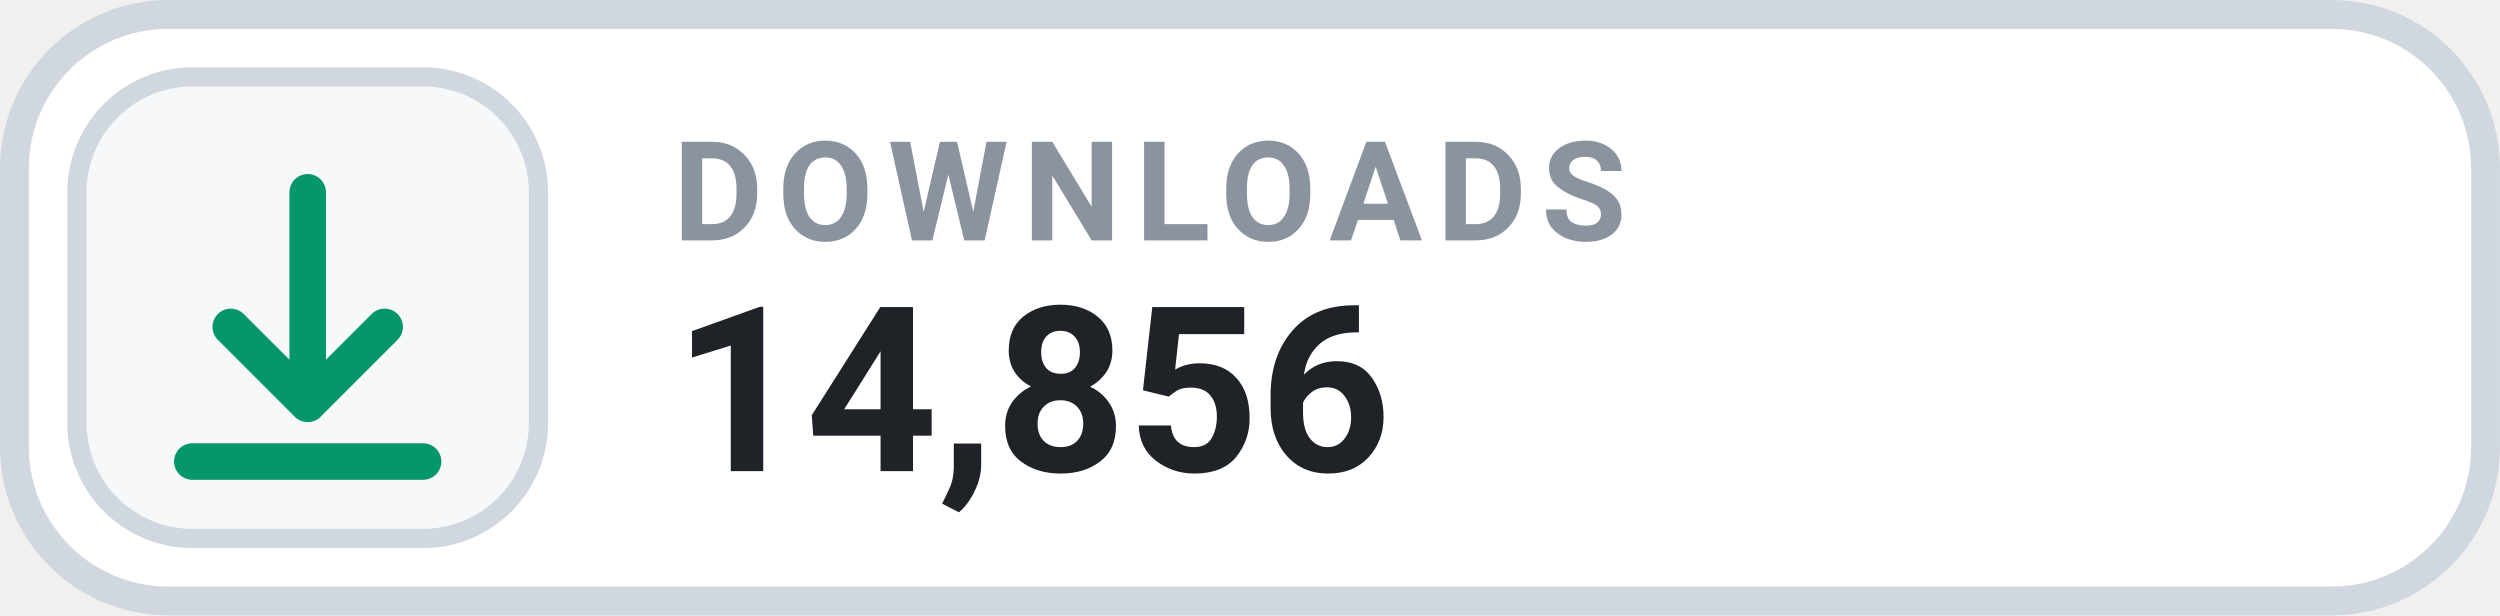
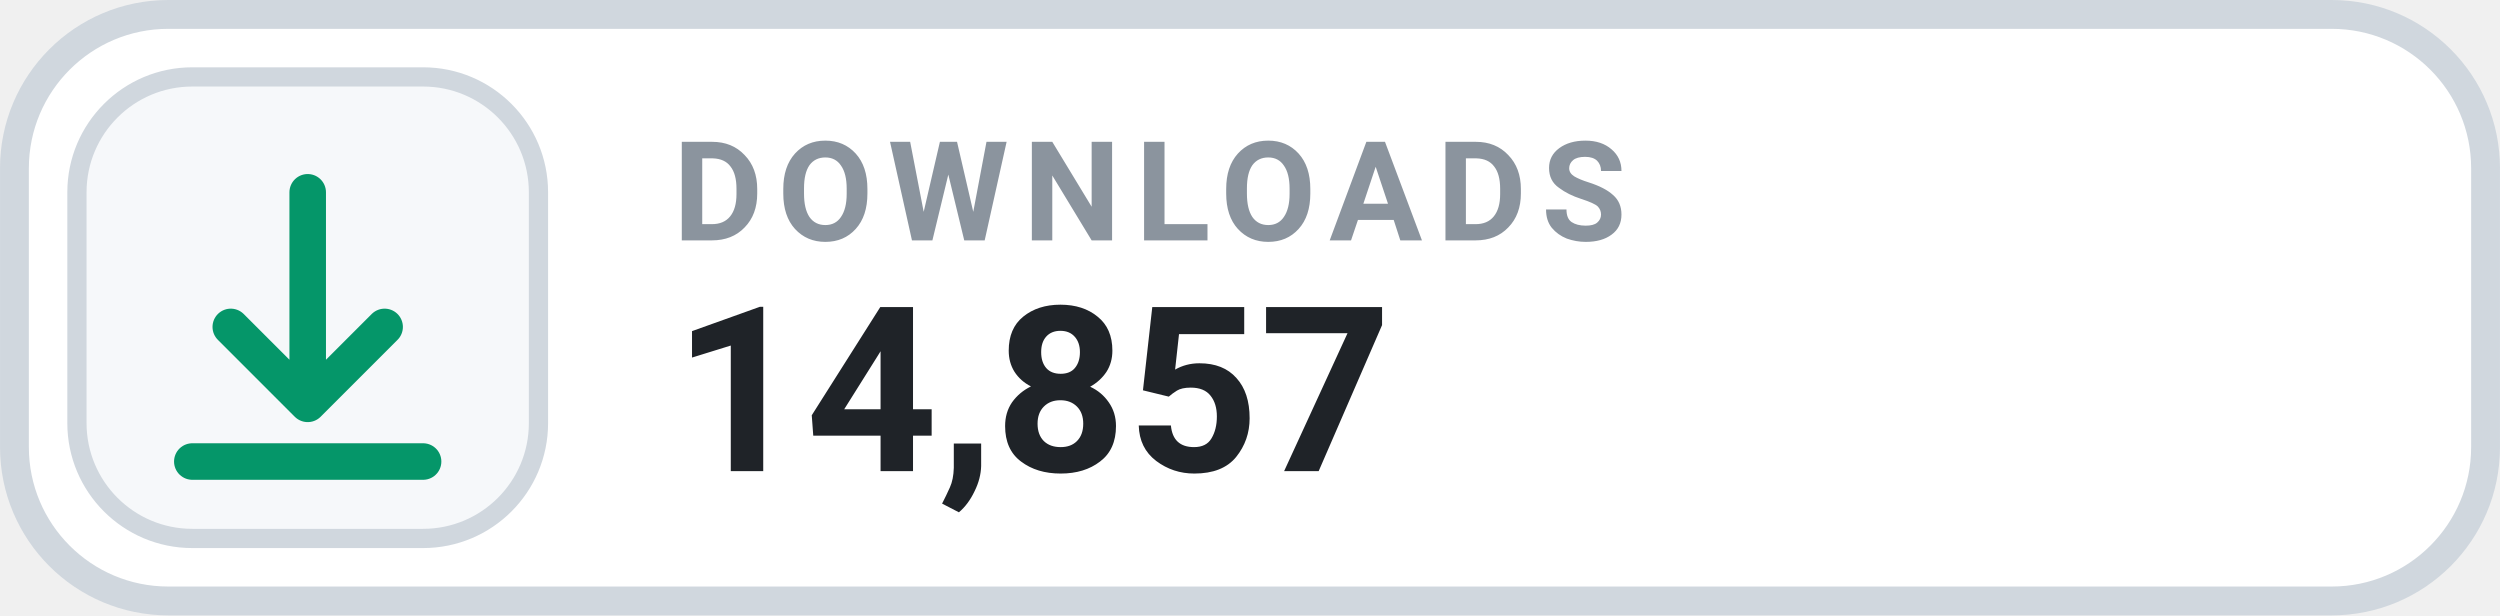
- <svg xmlns="http://www.w3.org/2000/svg" width="126" height="31.015" viewBox="0 0 130 32" role="img" aria-label="DOWNLOADS 14,856">
+ <svg xmlns="http://www.w3.org/2000/svg" width="126" height="31.015" viewBox="0 0 130 32" role="img" aria-label="DOWNLOADS 14,857">
  <rect x=".75" y=".75" width="128.5" height="30.5" rx="8" fill="#FFFFFF" stroke="#D0D7DE" stroke-width="1.5" />
  <rect x="4" y="4" width="24" height="24" rx="6" fill="#F6F8FA" stroke="#D0D7DE" stroke-width="1" />
  <g transform="translate(16 16)" style="color:#059669;">
    <path d="M0 -6 v11 m0 0 l4 -4 m-4 4 l-4 -4 M-6 8 h12" fill="none" stroke="currentColor" stroke-width="1.9" stroke-linecap="round" stroke-linejoin="round" />
  </g>
  <text x="35" y="12.5" fill="#8B949E" font-family="-apple-system,BlinkMacSystemFont,'Segoe UI',Roboto,Helvetica,Arial,sans-serif" font-size="7.2" font-weight="700" letter-spacing=".75">DOWNLOADS</text>
-   <text x="35" y="24.5" fill="#1F2328" font-family="-apple-system,BlinkMacSystemFont,'Segoe UI',Roboto,Helvetica,Arial,sans-serif" font-size="12" font-weight="700">14,856</text>
+   <text x="35" y="24.5" fill="#1F2328" font-family="-apple-system,BlinkMacSystemFont,'Segoe UI',Roboto,Helvetica,Arial,sans-serif" font-size="12" font-weight="700">14,857</text>
</svg>
